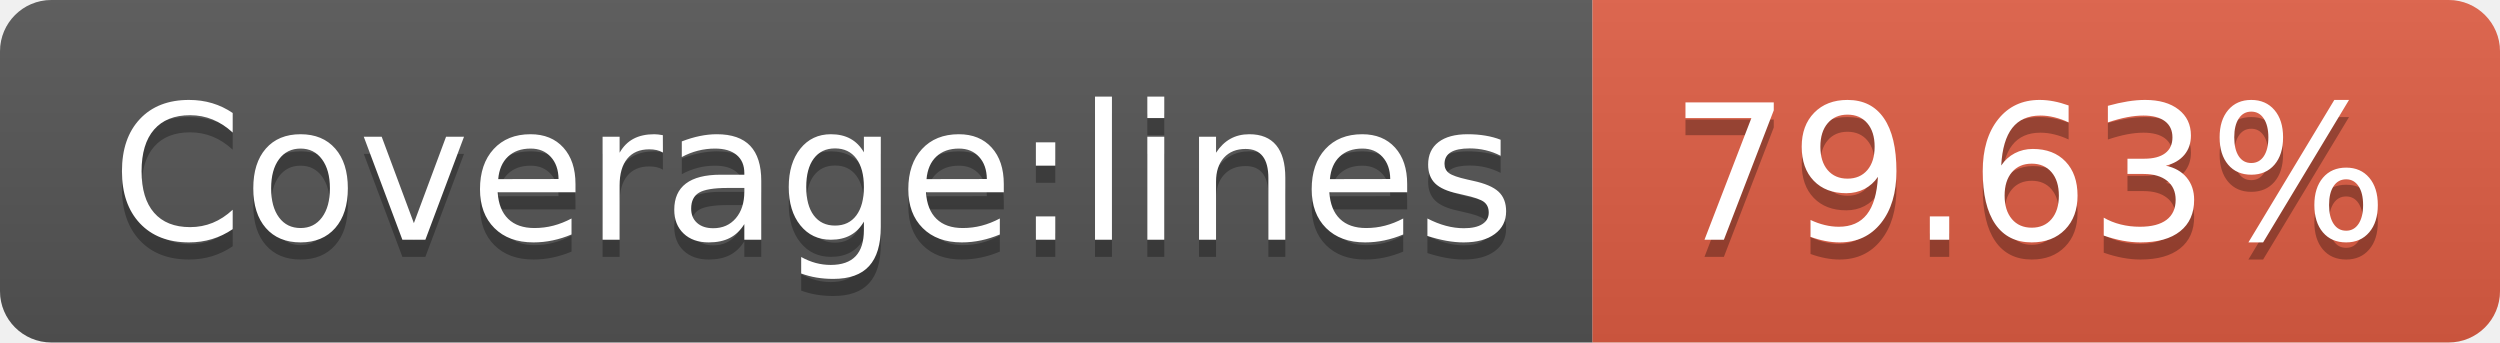
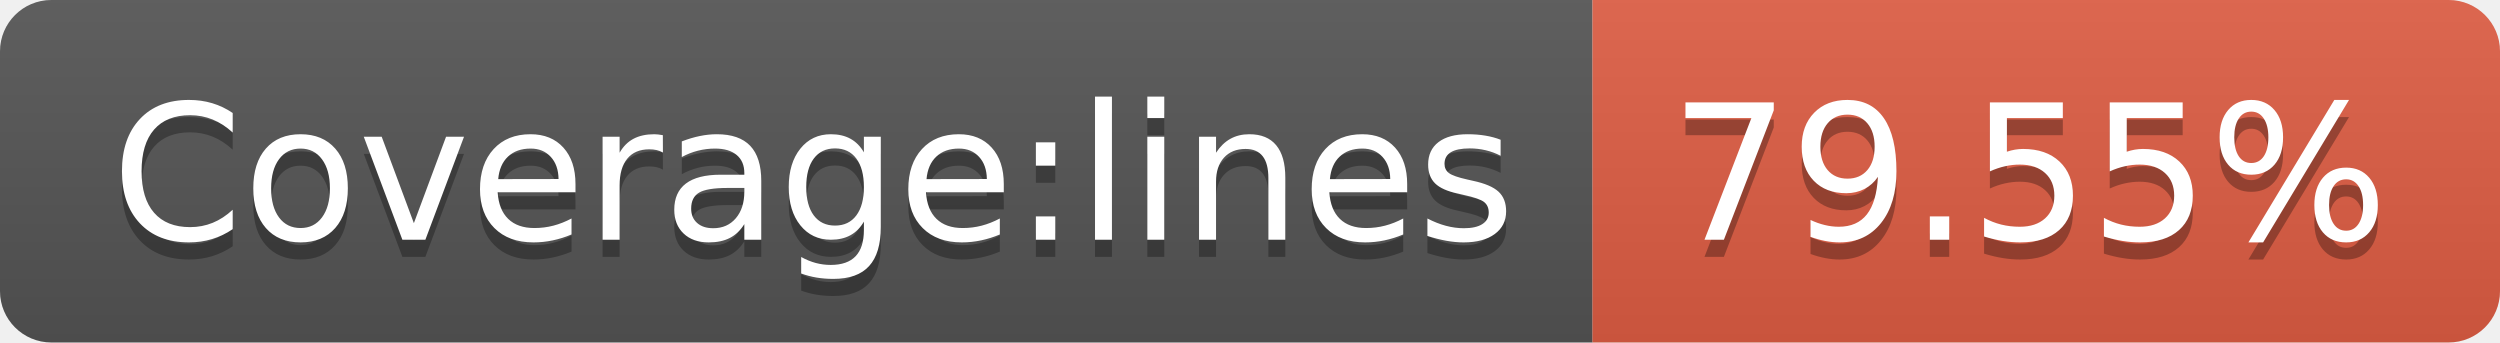
<svg xmlns="http://www.w3.org/2000/svg" width="146" height="20">
  <linearGradient id="b" x2="0" y2="100%">
    <stop offset="0" stop-color="#bbb" stop-opacity=".1" />
    <stop offset="1" stop-opacity=".1" />
  </linearGradient>
  <clipPath id="a">
    <rect width="146" height="20" rx="3" fill="#fff" />
  </clipPath>
  <g clip-path="url(#a)">
    <path fill="#555" d="M0 0h93v20H0z" />
    <path fill="#e05d44" d="M93 0h53v20H93z" />
    <path fill="url(#b)" d="M0 0h146v20H0z" />
  </g>
  <g fill="#fff" text-anchor="middle" font-family="DejaVu Sans,Verdana,Geneva,sans-serif" font-size="110">
    <text x="475" y="150" fill="#010101" fill-opacity=".3" transform="scale(.1)" textLength="830">Coverage:lines</text>
    <text x="475" y="140" transform="scale(.1)" textLength="830">Coverage:lines</text>
-     <text x="1185" y="150" fill="#010101" fill-opacity=".3" transform="scale(.1)" textLength="430">79.63%</text>
-     <text x="1185" y="140" transform="scale(.1)" textLength="430">79.63%</text>
+     <text x="1185" y="150" fill="#010101" fill-opacity=".3" transform="scale(.1)" textLength="430">79.55%</text>
+     <text x="1185" y="140" transform="scale(.1)" textLength="430">79.55%</text>
  </g>
</svg>
